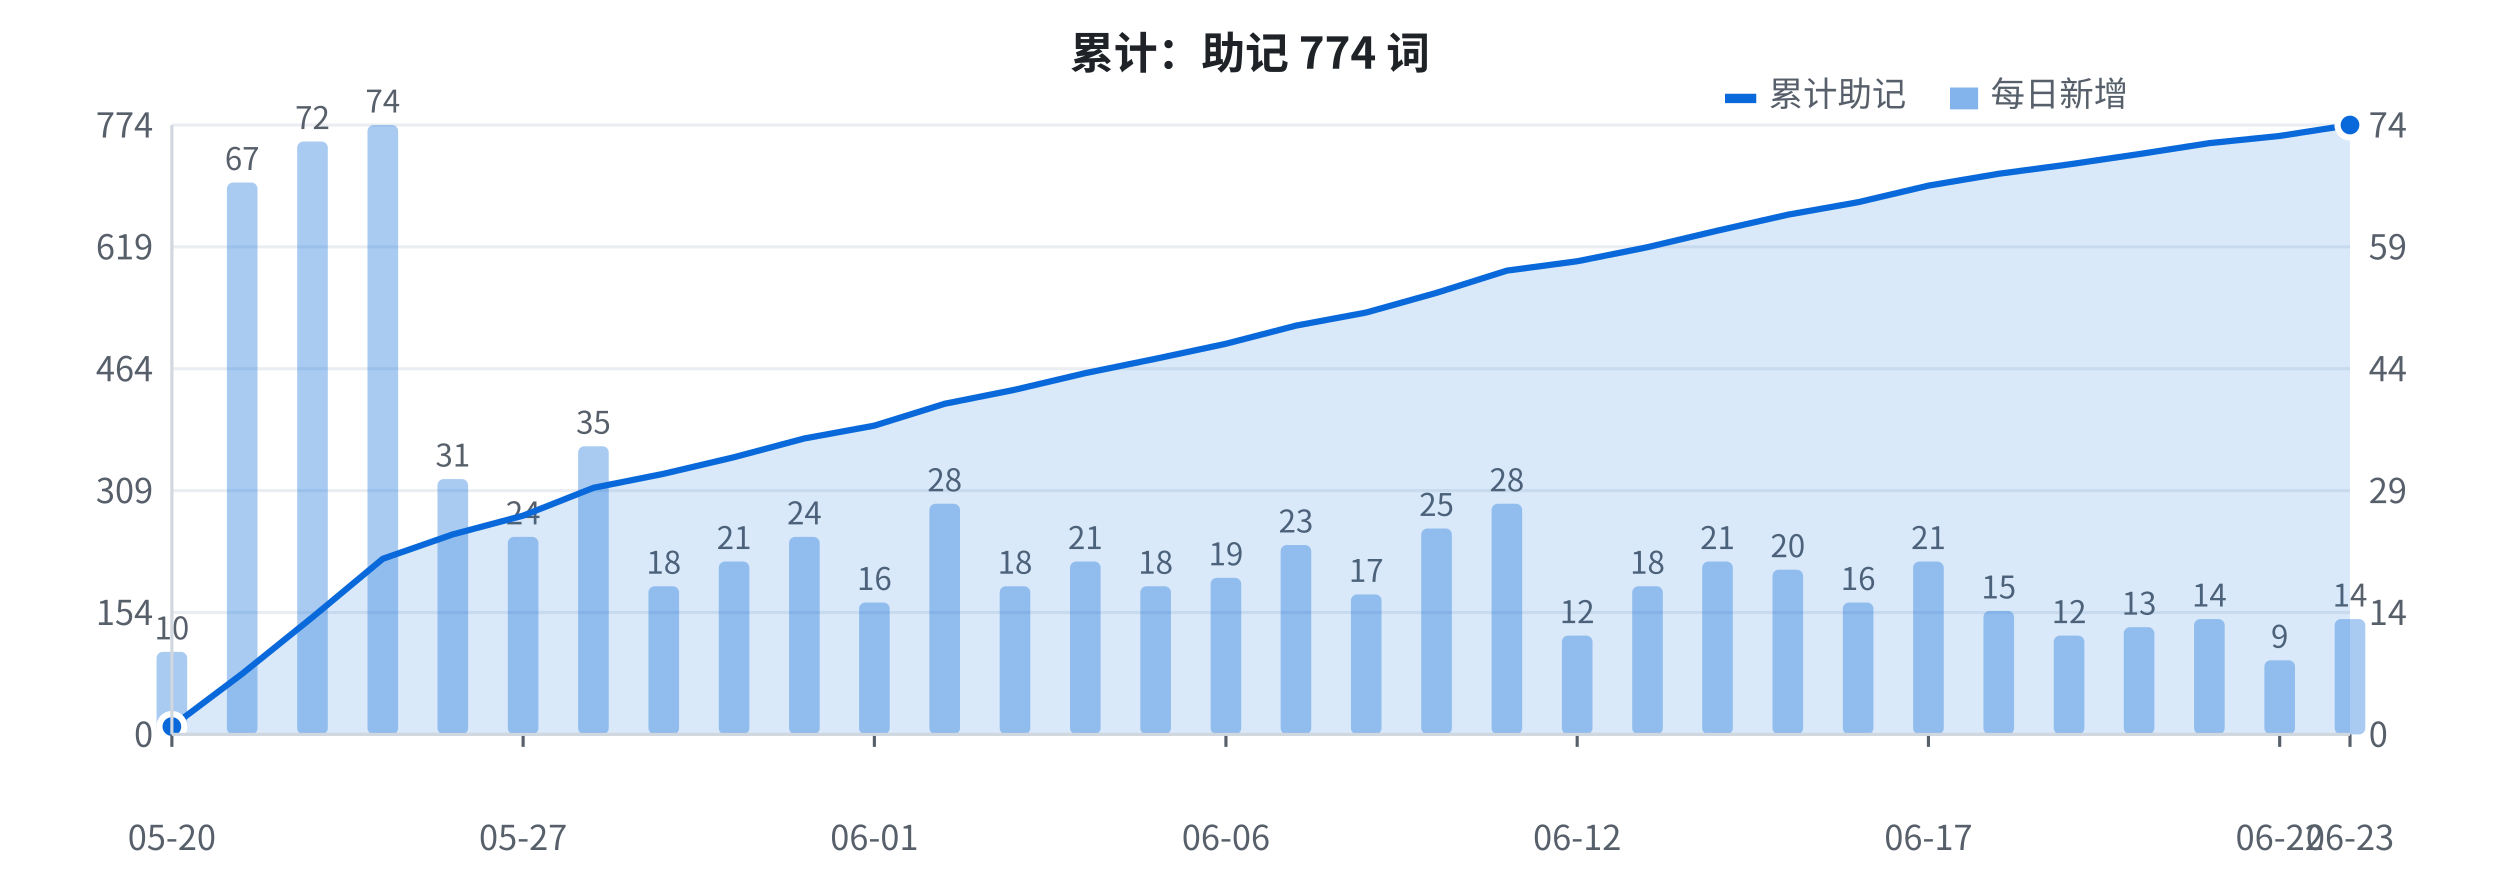
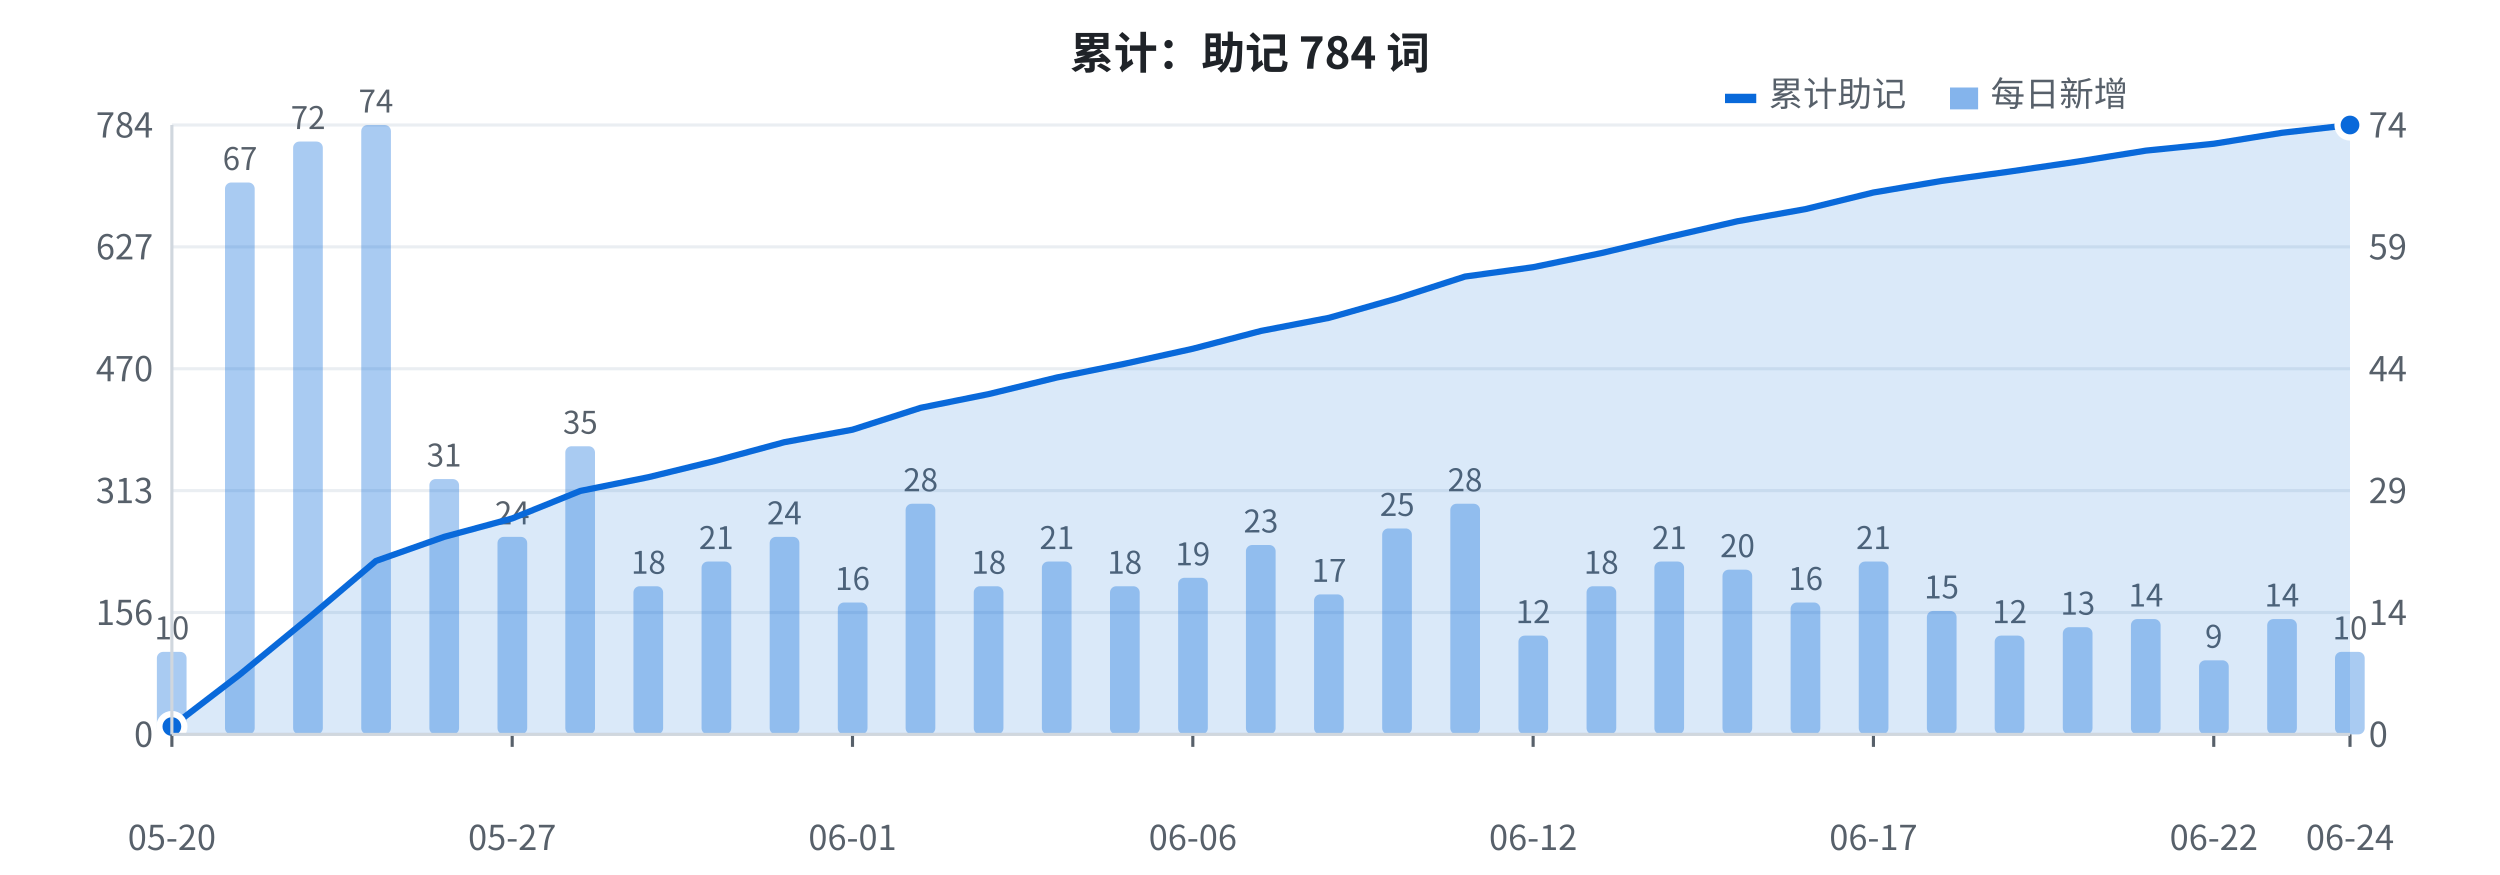
<svg xmlns="http://www.w3.org/2000/svg" width="800" height="280" viewBox="0 0 800 280" font-family="-apple-system, BlinkMacSystemFont, 'Segoe UI', 'PingFang SC', 'Hiragino Sans GB', 'Microsoft YaHei', 'Noto Sans CJK SC', sans-serif">
  <rect width="800" height="280" fill="#ffffff" />
  <line x1="55" y1="235.0" x2="752" y2="235.0" stroke="#eaeef2" stroke-width="1" />
  <text x="49" y="239.0" fill="#57606a" font-size="11" text-anchor="end">0</text>
  <line x1="55" y1="196.0" x2="752" y2="196.0" stroke="#eaeef2" stroke-width="1" />
-   <text x="49" y="200.0" fill="#57606a" font-size="11" text-anchor="end">154</text>
+   <text x="49" y="200.0" fill="#57606a" font-size="11" text-anchor="end">156</text>
  <line x1="55" y1="157.0" x2="752" y2="157.0" stroke="#eaeef2" stroke-width="1" />
-   <text x="49" y="161.0" fill="#57606a" font-size="11" text-anchor="end">309</text>
+   <text x="49" y="161.0" fill="#57606a" font-size="11" text-anchor="end">313</text>
  <line x1="55" y1="118.0" x2="752" y2="118.0" stroke="#eaeef2" stroke-width="1" />
-   <text x="49" y="122.0" fill="#57606a" font-size="11" text-anchor="end">464</text>
+   <text x="49" y="122.0" fill="#57606a" font-size="11" text-anchor="end">470</text>
  <line x1="55" y1="79.0" x2="752" y2="79.0" stroke="#eaeef2" stroke-width="1" />
-   <text x="49" y="83.0" fill="#57606a" font-size="11" text-anchor="end">619</text>
+   <text x="49" y="83.0" fill="#57606a" font-size="11" text-anchor="end">627</text>
  <line x1="55" y1="40.0" x2="752" y2="40.0" stroke="#eaeef2" stroke-width="1" />
-   <text x="49" y="44.0" fill="#57606a" font-size="11" text-anchor="end">774</text>
-   <rect x="50.1" y="208.6" width="9.8" height="26.4" fill="#0969da" opacity="0.35" rx="2" />
+   <text x="49" y="44.0" fill="#57606a" font-size="11" text-anchor="end">784</text>
+   <rect x="50.2" y="208.6" width="9.5" height="26.4" fill="#0969da" opacity="0.35" rx="2" />
  <text x="55.0" y="204.6" fill="#57606a" font-size="10" text-anchor="middle">10</text>
-   <rect x="72.6" y="58.4" width="9.8" height="176.6" fill="#0969da" opacity="0.35" rx="2" />
-   <text x="77.5" y="54.4" fill="#57606a" font-size="10" text-anchor="middle">67</text>
-   <rect x="95.1" y="45.3" width="9.8" height="189.7" fill="#0969da" opacity="0.35" rx="2" />
-   <text x="100.0" y="41.3" fill="#57606a" font-size="10" text-anchor="middle">72</text>
-   <rect x="117.6" y="40.0" width="9.8" height="195.0" fill="#0969da" opacity="0.35" rx="2" />
-   <text x="122.5" y="36.0" fill="#57606a" font-size="10" text-anchor="middle">74</text>
-   <rect x="140.0" y="153.3" width="9.8" height="81.7" fill="#0969da" opacity="0.35" rx="2" />
-   <text x="144.9" y="149.3" fill="#57606a" font-size="10" text-anchor="middle">31</text>
-   <rect x="162.5" y="171.8" width="9.8" height="63.2" fill="#0969da" opacity="0.35" rx="2" />
-   <text x="167.4" y="167.8" fill="#57606a" font-size="10" text-anchor="middle">24</text>
-   <rect x="185.0" y="142.8" width="9.8" height="92.2" fill="#0969da" opacity="0.35" rx="2" />
-   <text x="189.9" y="138.8" fill="#57606a" font-size="10" text-anchor="middle">35</text>
-   <rect x="207.5" y="187.6" width="9.8" height="47.4" fill="#0969da" opacity="0.35" rx="2" />
-   <text x="212.4" y="183.6" fill="#57606a" font-size="10" text-anchor="middle">18</text>
-   <rect x="230.0" y="179.7" width="9.8" height="55.3" fill="#0969da" opacity="0.35" rx="2" />
-   <text x="234.9" y="175.7" fill="#57606a" font-size="10" text-anchor="middle">21</text>
-   <rect x="252.5" y="171.8" width="9.8" height="63.2" fill="#0969da" opacity="0.35" rx="2" />
-   <text x="257.4" y="167.8" fill="#57606a" font-size="10" text-anchor="middle">24</text>
-   <rect x="274.9" y="192.8" width="9.8" height="42.2" fill="#0969da" opacity="0.35" rx="2" />
-   <text x="279.8" y="188.8" fill="#57606a" font-size="10" text-anchor="middle">16</text>
-   <rect x="297.4" y="161.2" width="9.8" height="73.8" fill="#0969da" opacity="0.35" rx="2" />
-   <text x="302.3" y="157.2" fill="#57606a" font-size="10" text-anchor="middle">28</text>
-   <rect x="319.9" y="187.6" width="9.8" height="47.4" fill="#0969da" opacity="0.35" rx="2" />
-   <text x="324.8" y="183.6" fill="#57606a" font-size="10" text-anchor="middle">18</text>
-   <rect x="342.4" y="179.7" width="9.8" height="55.3" fill="#0969da" opacity="0.35" rx="2" />
-   <text x="347.3" y="175.7" fill="#57606a" font-size="10" text-anchor="middle">21</text>
-   <rect x="364.9" y="187.6" width="9.8" height="47.4" fill="#0969da" opacity="0.35" rx="2" />
-   <text x="369.8" y="183.6" fill="#57606a" font-size="10" text-anchor="middle">18</text>
-   <rect x="387.4" y="184.9" width="9.8" height="50.1" fill="#0969da" opacity="0.35" rx="2" />
-   <text x="392.3" y="180.9" fill="#57606a" font-size="10" text-anchor="middle">19</text>
-   <rect x="409.8" y="174.4" width="9.8" height="60.6" fill="#0969da" opacity="0.35" rx="2" />
-   <text x="414.7" y="170.4" fill="#57606a" font-size="10" text-anchor="middle">23</text>
-   <rect x="432.3" y="190.2" width="9.8" height="44.8" fill="#0969da" opacity="0.35" rx="2" />
-   <text x="437.2" y="186.2" fill="#57606a" font-size="10" text-anchor="middle">17</text>
-   <rect x="454.8" y="169.1" width="9.8" height="65.9" fill="#0969da" opacity="0.35" rx="2" />
-   <text x="459.7" y="165.1" fill="#57606a" font-size="10" text-anchor="middle">25</text>
-   <rect x="477.3" y="161.2" width="9.8" height="73.8" fill="#0969da" opacity="0.35" rx="2" />
-   <text x="482.2" y="157.2" fill="#57606a" font-size="10" text-anchor="middle">28</text>
-   <rect x="499.8" y="203.4" width="9.8" height="31.6" fill="#0969da" opacity="0.35" rx="2" />
-   <text x="504.7" y="199.4" fill="#57606a" font-size="10" text-anchor="middle">12</text>
-   <rect x="522.3" y="187.6" width="9.8" height="47.4" fill="#0969da" opacity="0.35" rx="2" />
-   <text x="527.2" y="183.6" fill="#57606a" font-size="10" text-anchor="middle">18</text>
-   <rect x="544.7" y="179.7" width="9.8" height="55.3" fill="#0969da" opacity="0.35" rx="2" />
-   <text x="549.6" y="175.7" fill="#57606a" font-size="10" text-anchor="middle">21</text>
-   <rect x="567.2" y="182.3" width="9.8" height="52.7" fill="#0969da" opacity="0.35" rx="2" />
-   <text x="572.1" y="178.3" fill="#57606a" font-size="10" text-anchor="middle">20</text>
-   <rect x="589.7" y="192.8" width="9.8" height="42.2" fill="#0969da" opacity="0.35" rx="2" />
-   <text x="594.6" y="188.8" fill="#57606a" font-size="10" text-anchor="middle">16</text>
-   <rect x="612.2" y="179.7" width="9.8" height="55.3" fill="#0969da" opacity="0.35" rx="2" />
-   <text x="617.1" y="175.7" fill="#57606a" font-size="10" text-anchor="middle">21</text>
-   <rect x="634.7" y="195.5" width="9.8" height="39.5" fill="#0969da" opacity="0.35" rx="2" />
-   <text x="639.6" y="191.5" fill="#57606a" font-size="10" text-anchor="middle">15</text>
-   <rect x="657.2" y="203.4" width="9.8" height="31.6" fill="#0969da" opacity="0.35" rx="2" />
-   <text x="662.1" y="199.4" fill="#57606a" font-size="10" text-anchor="middle">12</text>
-   <rect x="679.6" y="200.7" width="9.8" height="34.3" fill="#0969da" opacity="0.35" rx="2" />
-   <text x="684.5" y="196.7" fill="#57606a" font-size="10" text-anchor="middle">13</text>
-   <rect x="702.1" y="198.1" width="9.8" height="36.9" fill="#0969da" opacity="0.35" rx="2" />
-   <text x="707.0" y="194.1" fill="#57606a" font-size="10" text-anchor="middle">14</text>
-   <rect x="724.6" y="211.3" width="9.8" height="23.7" fill="#0969da" opacity="0.35" rx="2" />
-   <text x="729.5" y="207.3" fill="#57606a" font-size="10" text-anchor="middle">9</text>
-   <rect x="747.1" y="198.1" width="9.8" height="36.9" fill="#0969da" opacity="0.35" rx="2" />
-   <text x="752.0" y="194.1" fill="#57606a" font-size="10" text-anchor="middle">14</text>
-   <polygon points="55.0,235 55.0,232.5 77.5,215.6 100.0,197.5 122.5,178.8 144.9,171.0 167.4,165.0 189.9,156.1 212.4,151.6 234.9,146.3 257.4,140.3 279.8,136.2 302.3,129.2 324.8,124.7 347.3,119.4 369.8,114.8 392.3,110.0 414.7,104.2 437.2,100.0 459.7,93.7 482.2,86.6 504.7,83.6 527.2,79.1 549.6,73.8 572.1,68.7 594.6,64.7 617.1,59.4 639.6,55.6 662.1,52.6 684.5,49.3 707.0,45.8 729.5,43.5 752.0,40.0 752.0,235" fill="#0969da" opacity="0.15" />
-   <polyline points="55.0,232.5 77.5,215.6 100.0,197.5 122.5,178.8 144.9,171.0 167.4,165.0 189.9,156.1 212.4,151.6 234.9,146.3 257.4,140.3 279.8,136.2 302.3,129.2 324.8,124.7 347.3,119.4 369.8,114.8 392.3,110.0 414.7,104.2 437.2,100.0 459.7,93.7 482.2,86.6 504.7,83.6 527.2,79.1 549.6,73.8 572.1,68.7 594.6,64.7 617.1,59.4 639.6,55.6 662.1,52.6 684.5,49.3 707.0,45.8 729.5,43.5 752.0,40.0" fill="none" stroke="#0969da" stroke-width="2" stroke-linejoin="round" />
+   <rect x="72.0" y="58.4" width="9.5" height="176.6" fill="#0969da" opacity="0.35" rx="2" />
+   <text x="76.8" y="54.4" fill="#57606a" font-size="10" text-anchor="middle">67</text>
+   <rect x="93.8" y="45.3" width="9.5" height="189.7" fill="#0969da" opacity="0.35" rx="2" />
+   <text x="98.6" y="41.3" fill="#57606a" font-size="10" text-anchor="middle">72</text>
+   <rect x="115.6" y="40.0" width="9.5" height="195.0" fill="#0969da" opacity="0.35" rx="2" />
+   <text x="120.3" y="36.0" fill="#57606a" font-size="10" text-anchor="middle">74</text>
+   <rect x="137.4" y="153.3" width="9.5" height="81.7" fill="#0969da" opacity="0.35" rx="2" />
+   <text x="142.1" y="149.3" fill="#57606a" font-size="10" text-anchor="middle">31</text>
+   <rect x="159.2" y="171.8" width="9.5" height="63.2" fill="#0969da" opacity="0.35" rx="2" />
+   <text x="163.9" y="167.8" fill="#57606a" font-size="10" text-anchor="middle">24</text>
+   <rect x="180.9" y="142.8" width="9.5" height="92.2" fill="#0969da" opacity="0.35" rx="2" />
+   <text x="185.7" y="138.8" fill="#57606a" font-size="10" text-anchor="middle">35</text>
+   <rect x="202.7" y="187.6" width="9.5" height="47.4" fill="#0969da" opacity="0.35" rx="2" />
+   <text x="207.5" y="183.6" fill="#57606a" font-size="10" text-anchor="middle">18</text>
+   <rect x="224.5" y="179.7" width="9.5" height="55.3" fill="#0969da" opacity="0.35" rx="2" />
+   <text x="229.2" y="175.7" fill="#57606a" font-size="10" text-anchor="middle">21</text>
+   <rect x="246.3" y="171.8" width="9.5" height="63.2" fill="#0969da" opacity="0.35" rx="2" />
+   <text x="251.0" y="167.8" fill="#57606a" font-size="10" text-anchor="middle">24</text>
+   <rect x="268.1" y="192.8" width="9.5" height="42.2" fill="#0969da" opacity="0.35" rx="2" />
+   <text x="272.8" y="188.8" fill="#57606a" font-size="10" text-anchor="middle">16</text>
+   <rect x="289.8" y="161.2" width="9.5" height="73.8" fill="#0969da" opacity="0.35" rx="2" />
+   <text x="294.6" y="157.2" fill="#57606a" font-size="10" text-anchor="middle">28</text>
+   <rect x="311.6" y="187.6" width="9.5" height="47.4" fill="#0969da" opacity="0.35" rx="2" />
+   <text x="316.4" y="183.6" fill="#57606a" font-size="10" text-anchor="middle">18</text>
+   <rect x="333.4" y="179.7" width="9.5" height="55.3" fill="#0969da" opacity="0.35" rx="2" />
+   <text x="338.2" y="175.7" fill="#57606a" font-size="10" text-anchor="middle">21</text>
+   <rect x="355.2" y="187.6" width="9.5" height="47.4" fill="#0969da" opacity="0.35" rx="2" />
+   <text x="359.9" y="183.6" fill="#57606a" font-size="10" text-anchor="middle">18</text>
+   <rect x="377.0" y="184.9" width="9.5" height="50.1" fill="#0969da" opacity="0.35" rx="2" />
+   <text x="381.7" y="180.9" fill="#57606a" font-size="10" text-anchor="middle">19</text>
+   <rect x="398.7" y="174.4" width="9.5" height="60.6" fill="#0969da" opacity="0.35" rx="2" />
+   <text x="403.5" y="170.4" fill="#57606a" font-size="10" text-anchor="middle">23</text>
+   <rect x="420.5" y="190.2" width="9.5" height="44.8" fill="#0969da" opacity="0.35" rx="2" />
+   <text x="425.3" y="186.2" fill="#57606a" font-size="10" text-anchor="middle">17</text>
+   <rect x="442.3" y="169.1" width="9.5" height="65.9" fill="#0969da" opacity="0.35" rx="2" />
+   <text x="447.1" y="165.1" fill="#57606a" font-size="10" text-anchor="middle">25</text>
+   <rect x="464.1" y="161.2" width="9.5" height="73.8" fill="#0969da" opacity="0.35" rx="2" />
+   <text x="468.8" y="157.2" fill="#57606a" font-size="10" text-anchor="middle">28</text>
+   <rect x="485.9" y="203.4" width="9.5" height="31.6" fill="#0969da" opacity="0.35" rx="2" />
+   <text x="490.6" y="199.4" fill="#57606a" font-size="10" text-anchor="middle">12</text>
+   <rect x="507.7" y="187.6" width="9.5" height="47.4" fill="#0969da" opacity="0.35" rx="2" />
+   <text x="512.4" y="183.6" fill="#57606a" font-size="10" text-anchor="middle">18</text>
+   <rect x="529.4" y="179.7" width="9.5" height="55.3" fill="#0969da" opacity="0.35" rx="2" />
+   <text x="534.2" y="175.7" fill="#57606a" font-size="10" text-anchor="middle">21</text>
+   <rect x="551.2" y="182.3" width="9.5" height="52.7" fill="#0969da" opacity="0.35" rx="2" />
+   <text x="556.0" y="178.3" fill="#57606a" font-size="10" text-anchor="middle">20</text>
+   <rect x="573.0" y="192.8" width="9.5" height="42.2" fill="#0969da" opacity="0.35" rx="2" />
+   <text x="577.8" y="188.8" fill="#57606a" font-size="10" text-anchor="middle">16</text>
+   <rect x="594.8" y="179.7" width="9.5" height="55.3" fill="#0969da" opacity="0.35" rx="2" />
+   <text x="599.5" y="175.7" fill="#57606a" font-size="10" text-anchor="middle">21</text>
+   <rect x="616.6" y="195.5" width="9.5" height="39.5" fill="#0969da" opacity="0.35" rx="2" />
+   <text x="621.3" y="191.5" fill="#57606a" font-size="10" text-anchor="middle">15</text>
+   <rect x="638.3" y="203.4" width="9.5" height="31.6" fill="#0969da" opacity="0.35" rx="2" />
+   <text x="643.1" y="199.4" fill="#57606a" font-size="10" text-anchor="middle">12</text>
+   <rect x="660.1" y="200.7" width="9.5" height="34.3" fill="#0969da" opacity="0.35" rx="2" />
+   <text x="664.9" y="196.7" fill="#57606a" font-size="10" text-anchor="middle">13</text>
+   <rect x="681.9" y="198.1" width="9.5" height="36.9" fill="#0969da" opacity="0.35" rx="2" />
+   <text x="686.7" y="194.1" fill="#57606a" font-size="10" text-anchor="middle">14</text>
+   <rect x="703.7" y="211.3" width="9.5" height="23.7" fill="#0969da" opacity="0.35" rx="2" />
+   <text x="708.4" y="207.3" fill="#57606a" font-size="10" text-anchor="middle">9</text>
+   <rect x="725.5" y="198.1" width="9.5" height="36.9" fill="#0969da" opacity="0.35" rx="2" />
+   <text x="730.2" y="194.1" fill="#57606a" font-size="10" text-anchor="middle">14</text>
+   <rect x="747.2" y="208.6" width="9.5" height="26.4" fill="#0969da" opacity="0.35" rx="2" />
+   <text x="752.0" y="204.6" fill="#57606a" font-size="10" text-anchor="middle">10</text>
+   <polygon points="55.0,235 55.0,232.5 76.8,215.8 98.6,197.9 120.3,179.5 142.1,171.8 163.9,165.9 185.7,157.1 207.5,152.7 229.2,147.4 251.0,141.5 272.8,137.5 294.6,130.5 316.4,126.1 338.2,120.8 359.9,116.4 381.7,111.6 403.5,105.9 425.3,101.7 447.1,95.5 468.8,88.5 490.6,85.5 512.4,81.0 534.2,75.8 556.0,70.8 577.8,66.9 599.5,61.6 621.3,57.9 643.1,54.9 664.9,51.7 686.7,48.2 708.4,46.0 730.2,42.5 752.0,40.0 752.0,235" fill="#0969da" opacity="0.15" />
+   <polyline points="55.0,232.5 76.8,215.8 98.6,197.9 120.3,179.5 142.1,171.8 163.9,165.9 185.7,157.1 207.5,152.7 229.2,147.4 251.0,141.5 272.8,137.5 294.6,130.5 316.4,126.1 338.2,120.8 359.9,116.4 381.7,111.6 403.5,105.9 425.3,101.7 447.1,95.5 468.8,88.5 490.6,85.5 512.4,81.0 534.2,75.8 556.0,70.8 577.8,66.9 599.5,61.6 621.3,57.9 643.1,54.9 664.9,51.7 686.7,48.2 708.4,46.0 730.2,42.5 752.0,40.0" fill="none" stroke="#0969da" stroke-width="2" stroke-linejoin="round" />
  <circle cx="55.0" cy="232.5" r="4" fill="#0969da" stroke="#ffffff" stroke-width="2" />
  <circle cx="752.0" cy="40.0" r="4" fill="#0969da" stroke="#ffffff" stroke-width="2" />
  <text x="758" y="239.0" fill="#57606a" font-size="11" text-anchor="start">0</text>
  <text x="758" y="200.0" fill="#57606a" font-size="11" text-anchor="start">14</text>
  <text x="758" y="161.0" fill="#57606a" font-size="11" text-anchor="start">29</text>
  <text x="758" y="122.0" fill="#57606a" font-size="11" text-anchor="start">44</text>
  <text x="758" y="83.0" fill="#57606a" font-size="11" text-anchor="start">59</text>
  <text x="758" y="44.0" fill="#57606a" font-size="11" text-anchor="start">74</text>
  <text x="55.0" y="272" fill="#57606a" font-size="11" text-anchor="middle">05-20</text>
  <line x1="55.0" y1="235" x2="55.0" y2="239" stroke="#57606a" stroke-width="1" />
-   <text x="167.4" y="272" fill="#57606a" font-size="11" text-anchor="middle">05-27</text>
-   <line x1="167.4" y1="235" x2="167.4" y2="239" stroke="#57606a" stroke-width="1" />
-   <text x="279.8" y="272" fill="#57606a" font-size="11" text-anchor="middle">06-01</text>
-   <line x1="279.8" y1="235" x2="279.8" y2="239" stroke="#57606a" stroke-width="1" />
-   <text x="392.3" y="272" fill="#57606a" font-size="11" text-anchor="middle">06-06</text>
-   <line x1="392.3" y1="235" x2="392.3" y2="239" stroke="#57606a" stroke-width="1" />
-   <text x="504.7" y="272" fill="#57606a" font-size="11" text-anchor="middle">06-12</text>
-   <line x1="504.7" y1="235" x2="504.7" y2="239" stroke="#57606a" stroke-width="1" />
-   <text x="617.1" y="272" fill="#57606a" font-size="11" text-anchor="middle">06-17</text>
-   <line x1="617.1" y1="235" x2="617.1" y2="239" stroke="#57606a" stroke-width="1" />
-   <text x="729.5" y="272" fill="#57606a" font-size="11" text-anchor="middle">06-22</text>
-   <line x1="729.5" y1="235" x2="729.5" y2="239" stroke="#57606a" stroke-width="1" />
-   <text x="752.0" y="272" fill="#57606a" font-size="11" text-anchor="middle">06-23</text>
+   <text x="163.9" y="272" fill="#57606a" font-size="11" text-anchor="middle">05-27</text>
+   <line x1="163.9" y1="235" x2="163.9" y2="239" stroke="#57606a" stroke-width="1" />
+   <text x="272.8" y="272" fill="#57606a" font-size="11" text-anchor="middle">06-01</text>
+   <line x1="272.8" y1="235" x2="272.8" y2="239" stroke="#57606a" stroke-width="1" />
+   <text x="381.7" y="272" fill="#57606a" font-size="11" text-anchor="middle">06-06</text>
+   <line x1="381.7" y1="235" x2="381.7" y2="239" stroke="#57606a" stroke-width="1" />
+   <text x="490.6" y="272" fill="#57606a" font-size="11" text-anchor="middle">06-12</text>
+   <line x1="490.6" y1="235" x2="490.6" y2="239" stroke="#57606a" stroke-width="1" />
+   <text x="599.5" y="272" fill="#57606a" font-size="11" text-anchor="middle">06-17</text>
+   <line x1="599.5" y1="235" x2="599.5" y2="239" stroke="#57606a" stroke-width="1" />
+   <text x="708.4" y="272" fill="#57606a" font-size="11" text-anchor="middle">06-22</text>
+   <line x1="708.4" y1="235" x2="708.4" y2="239" stroke="#57606a" stroke-width="1" />
+   <text x="752.0" y="272" fill="#57606a" font-size="11" text-anchor="middle">06-24</text>
  <line x1="752.0" y1="235" x2="752.0" y2="239" stroke="#57606a" stroke-width="1" />
-   <text x="400" y="22" fill="#1f2328" font-size="14" font-weight="bold" text-anchor="middle">累计：助记 774 词</text>
+   <text x="400" y="22" fill="#1f2328" font-size="14" font-weight="bold" text-anchor="middle">累计：助记 784 词</text>
  <rect x="552" y="30" width="10" height="3" fill="#0969da" />
  <text x="566" y="34" fill="#57606a" font-size="11">累计助记</text>
  <rect x="624" y="28" width="9" height="7" fill="#0969da" opacity="0.5" />
  <text x="637" y="34" fill="#57606a" font-size="11">每日新增</text>
  <line x1="55" y1="40" x2="55" y2="235" stroke="#d0d7de" stroke-width="1" />
  <line x1="55" y1="235" x2="752" y2="235" stroke="#d0d7de" stroke-width="1" />
</svg>
